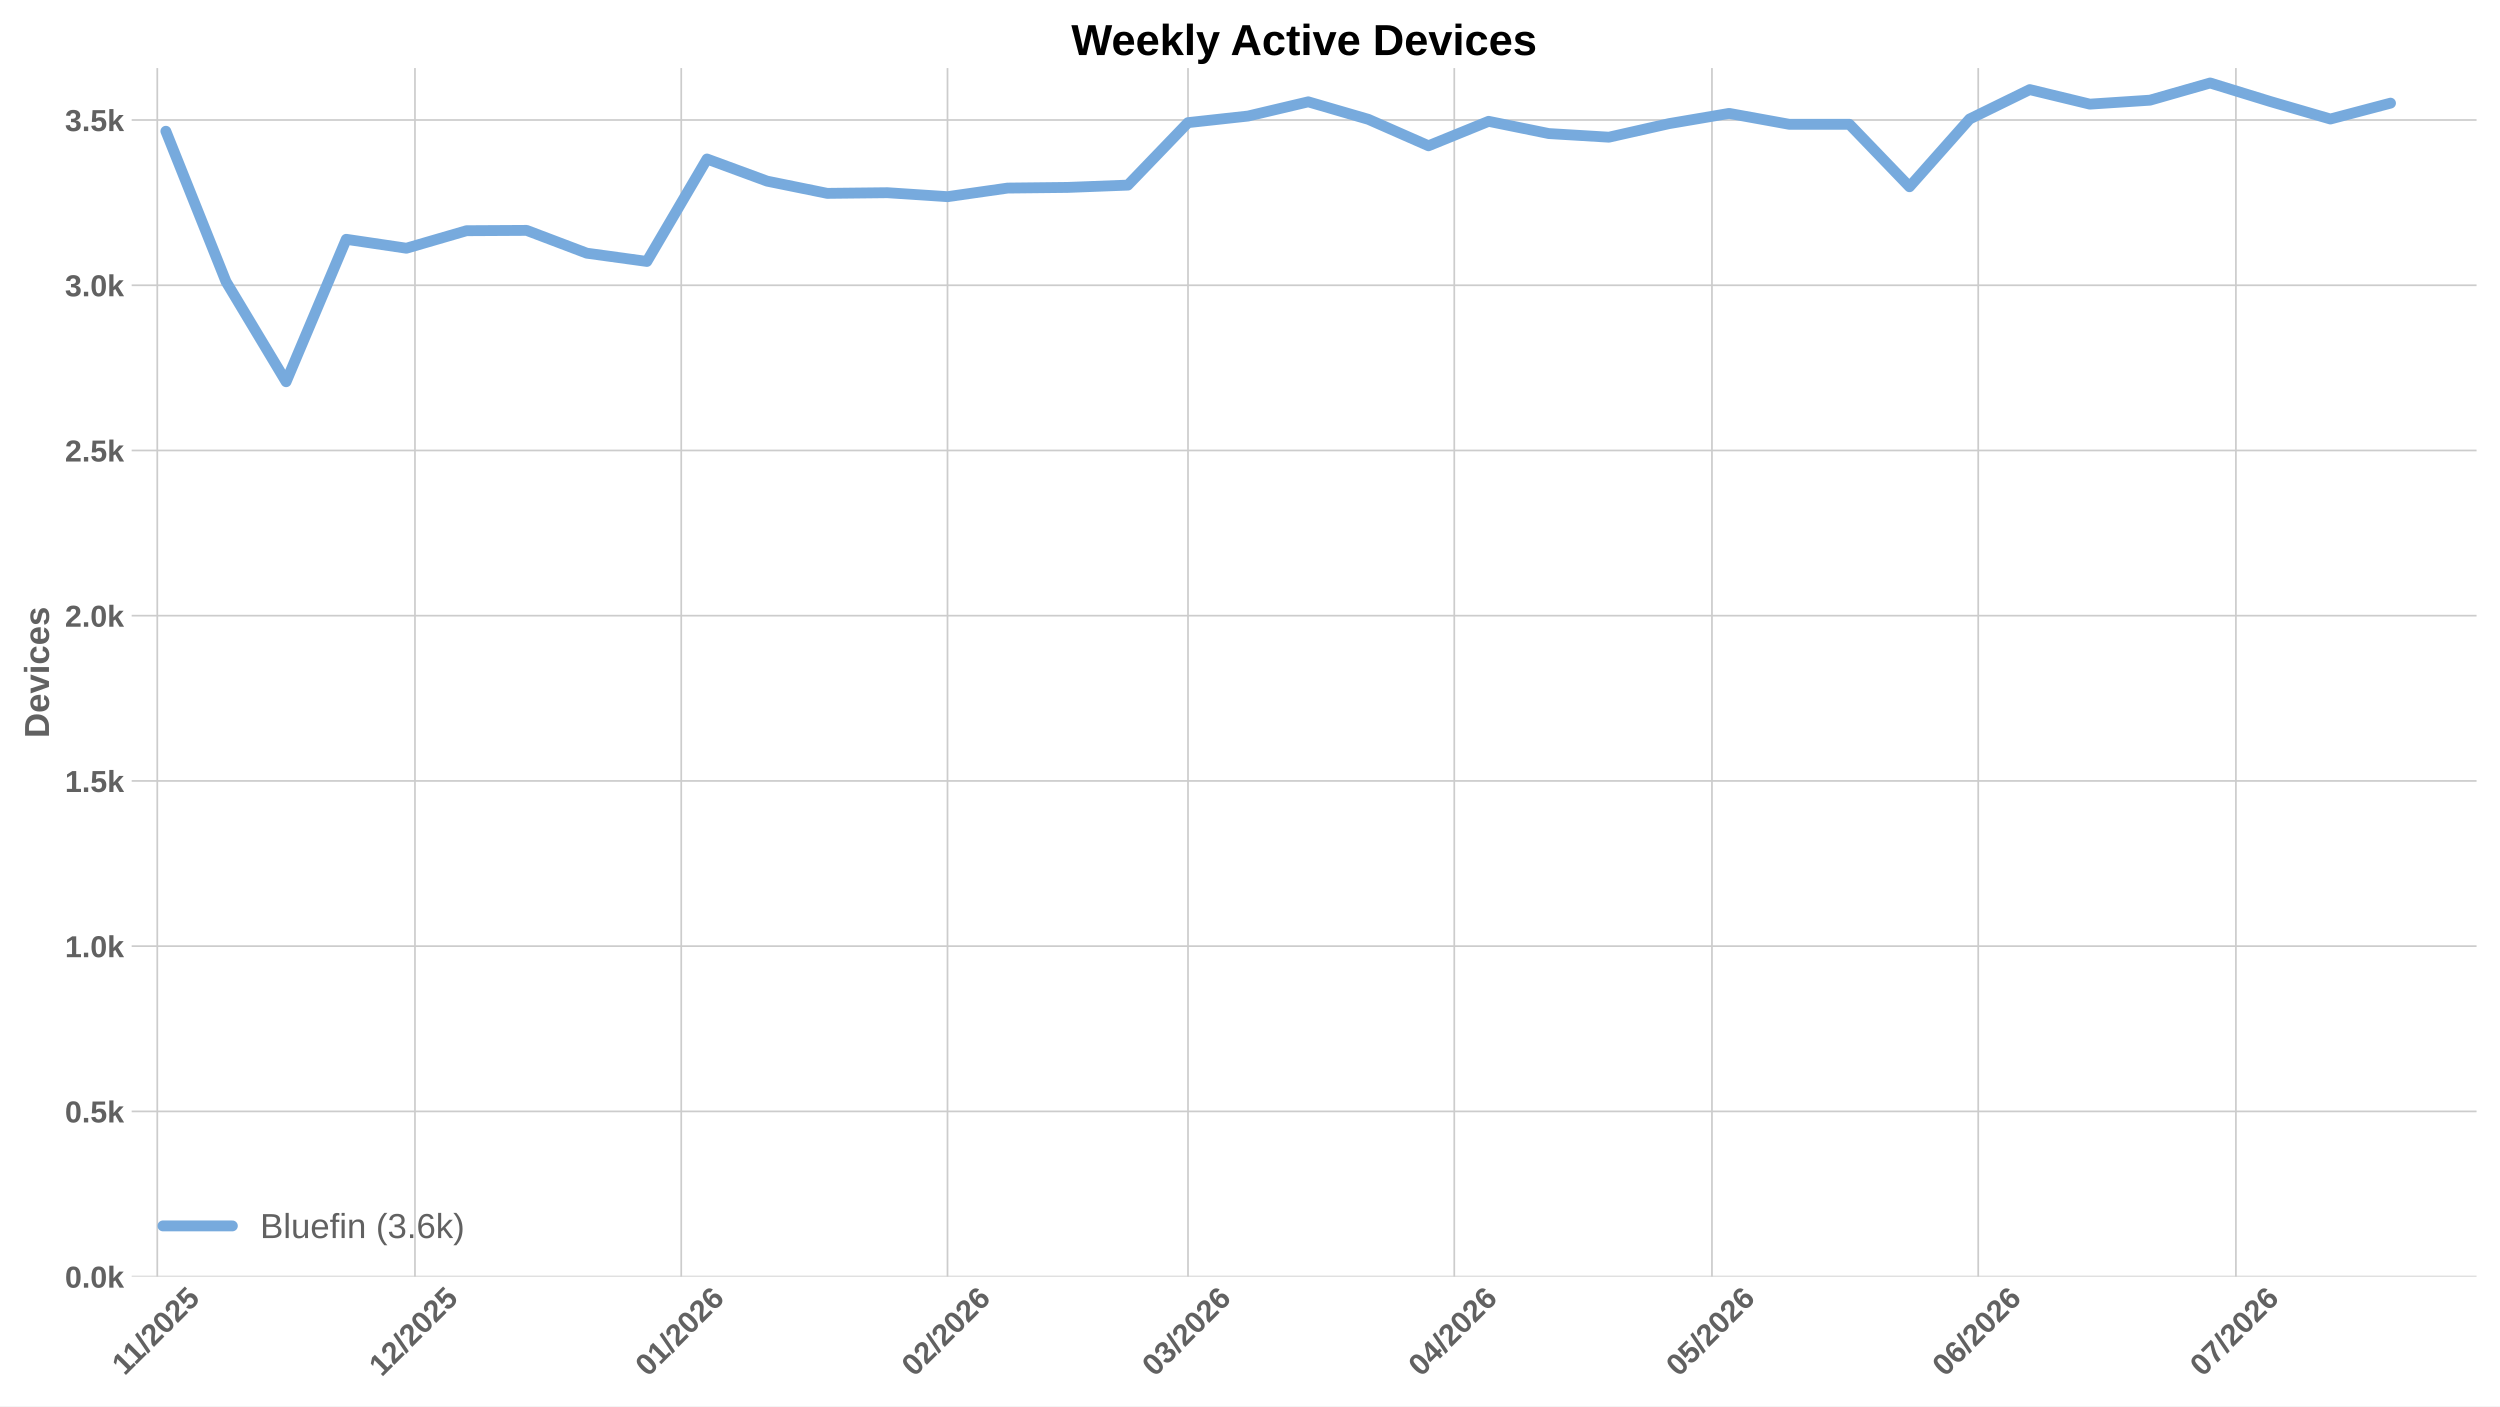
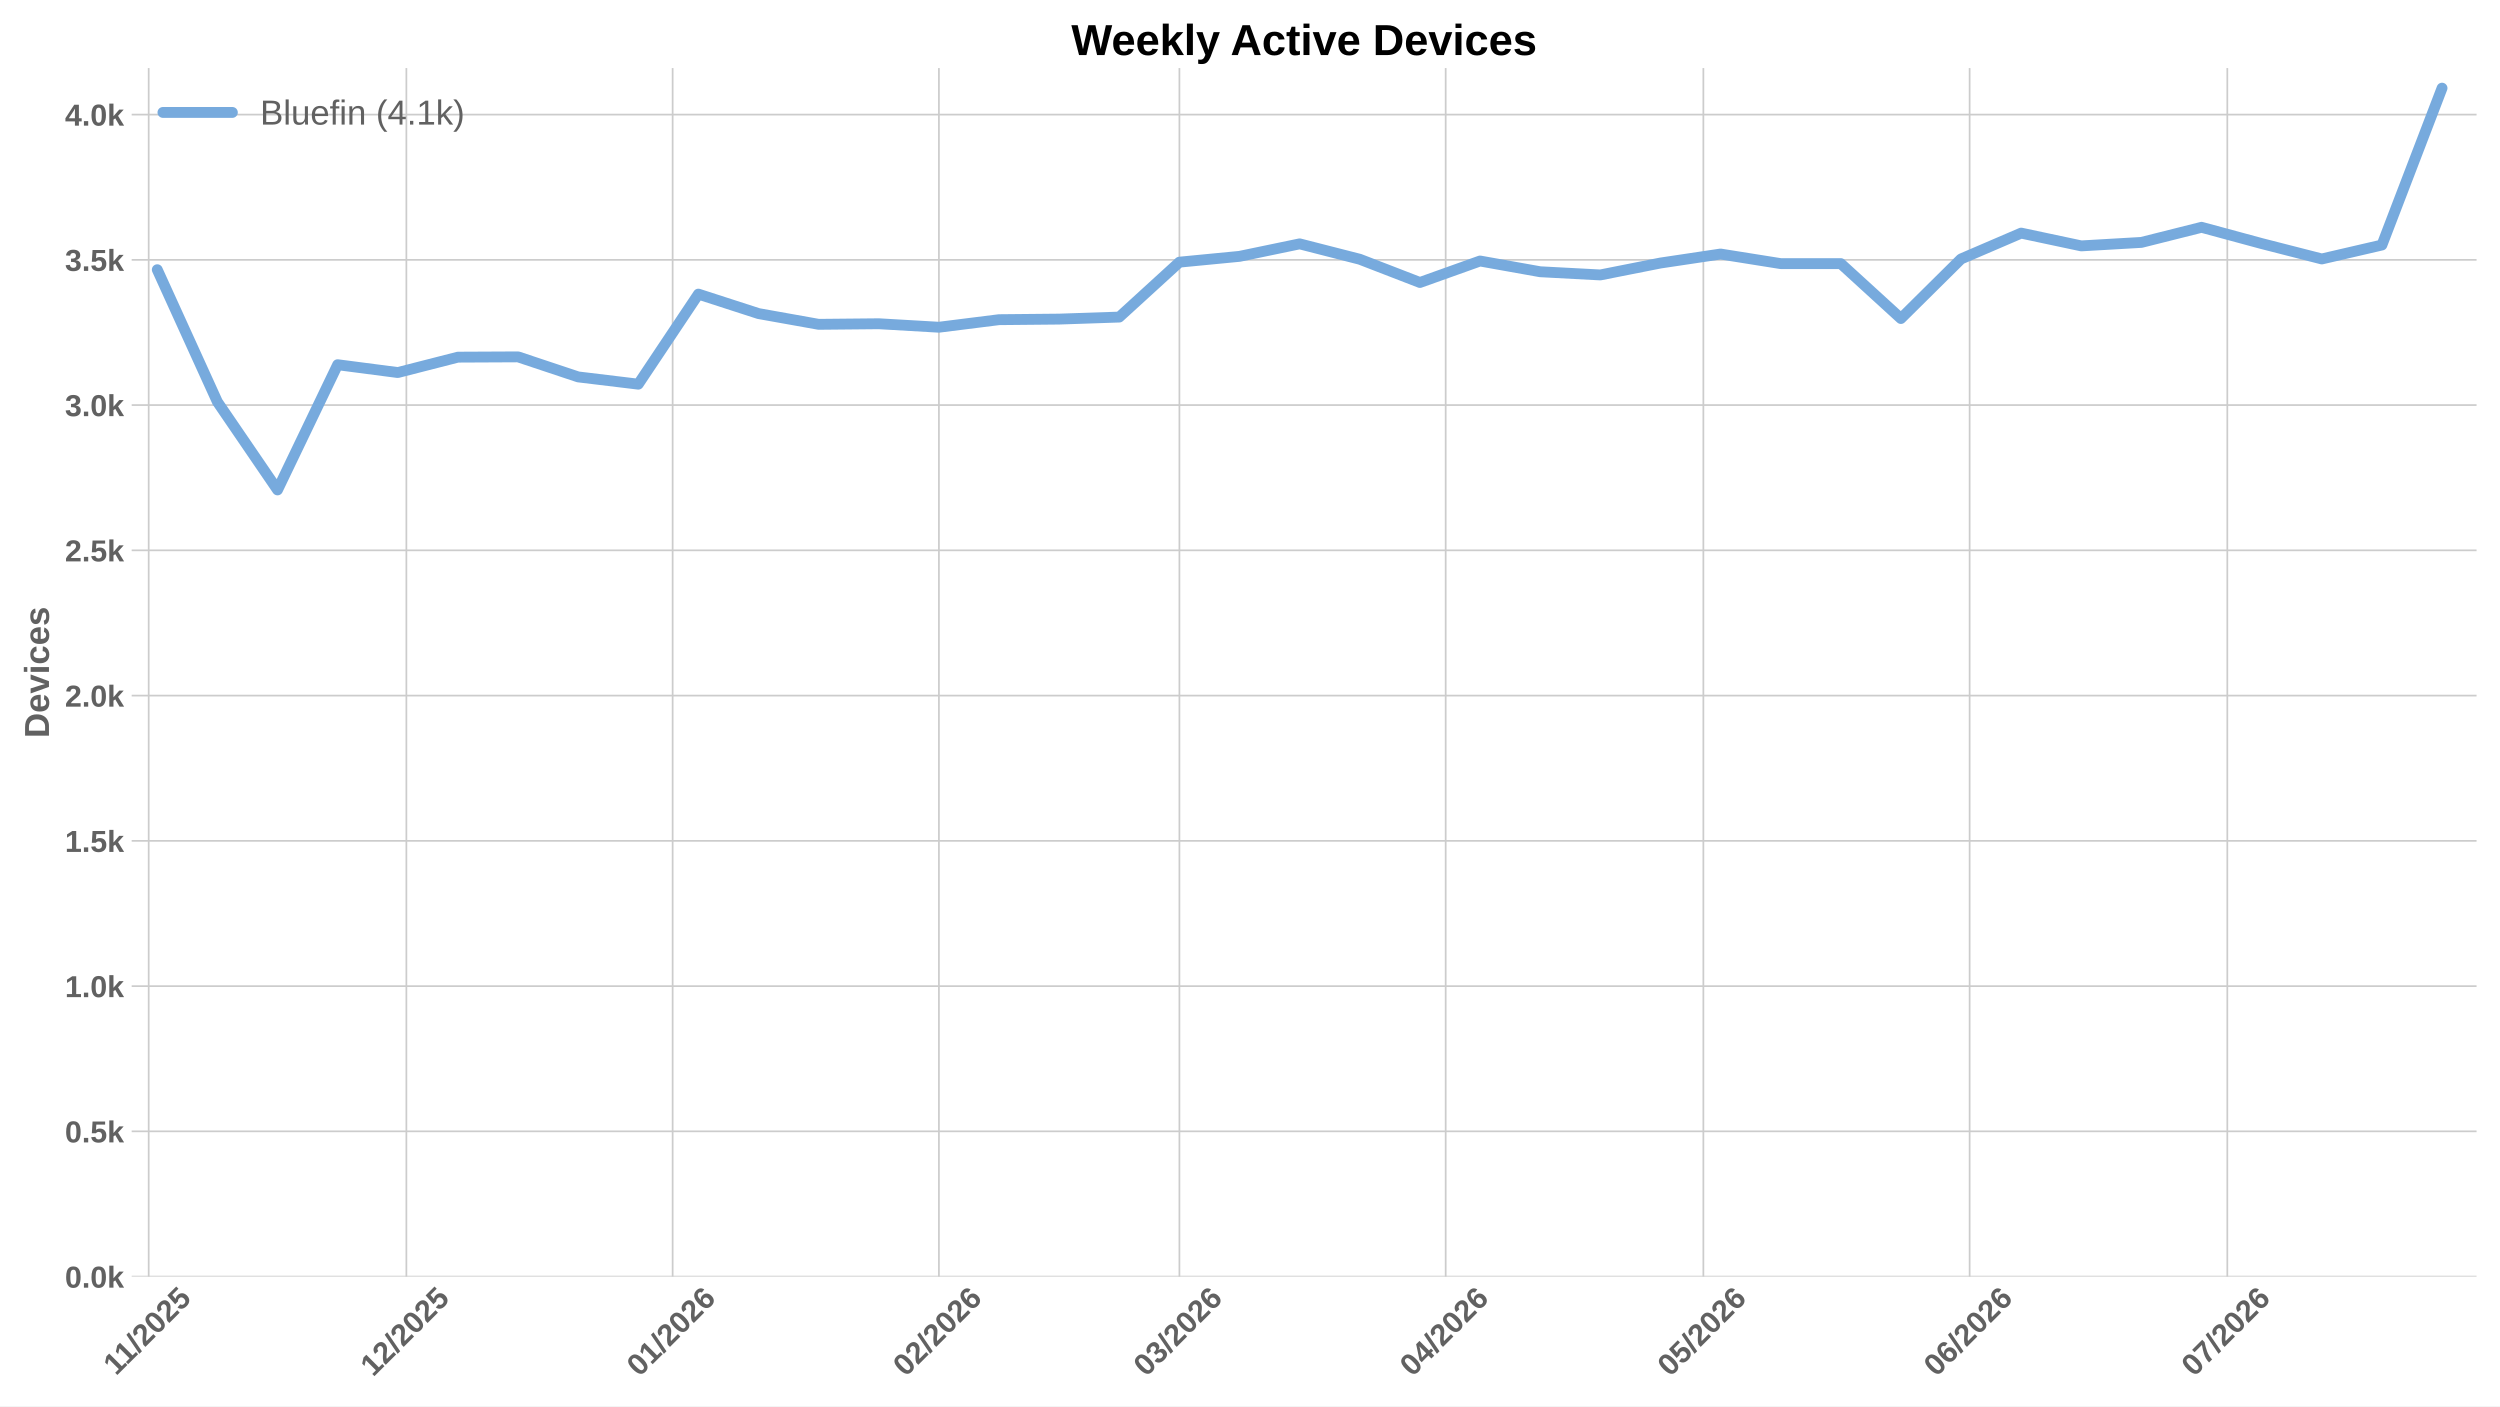
<svg xmlns="http://www.w3.org/2000/svg" xmlns:xlink="http://www.w3.org/1999/xlink" width="1152pt" height="648pt" viewBox="0 0 1152 648" version="1.1">
  <defs>
    <style type="text/css">*{stroke-linejoin: round; stroke-linecap: butt}</style>
  </defs>
  <g id="figure_1">
    <g id="patch_1">
      <path d="M 0 648  L 1152 648  L 1152 0  L 0 0  z " style="fill: #ffffff" />
    </g>
    <g id="axes_1">
      <g id="patch_2">
        <path d="M 60.676 588.262  L 1141.2 588.262  L 1141.2 31.361  L 60.676 31.361  z " style="fill: #ffffff" />
      </g>
      <g id="matplotlib.axis_1">
        <g id="xtick_1">
          <g id="line2d_1">
-             <path d="M 72.476 588.262  L 72.476 31.361  " clip-path="url(#pbe1e7bf7fe)" style="fill: none; stroke: #cccccc; stroke-width: 0.8; stroke-linecap: round" />
+             <path d="M 68.516 588.262  L 68.516 31.361  " clip-path="url(#p7859ef3442)" style="fill: none; stroke: #cccccc; stroke-width: 0.8; stroke-linecap: round" />
          </g>
          <g id="line2d_2" />
          <g id="text_1">
-             <g style="fill: #616161" transform="translate(57.42097 634.2038) rotate(-45) scale(0.14 -0.14)">
+             <g style="fill: #616161" transform="translate(53.46061 634.2038) rotate(-45) scale(0.14 -0.14)">
              <defs>
                <path id="LiberationSans-Bold-14" d="M 403 0  L 403 653  L 1494 653  L 1494 3656  L 438 2997  L 438 3688  L 1541 4403  L 2372 4403  L 2372 653  L 3381 653  L 3381 0  L 403 0  z " transform="scale(0.015625)" />
                <path id="LiberationSans-Bold-12" d="M 63 -128  L 972 4638  L 1716 4638  L 822 -128  L 63 -128  z " transform="scale(0.015625)" />
                <path id="LiberationSans-Bold-15" d="M 222 0  L 222 609  Q 394 988 711 1347  Q 1028 1706 1509 2097  Q 1972 2472 2158 2715  Q 2344 2959 2344 3194  Q 2344 3769 1766 3769  Q 1484 3769 1336 3617  Q 1188 3466 1144 3163  L 259 3213  Q 334 3825 717 4147  Q 1100 4469 1759 4469  Q 2472 4469 2853 4144  Q 3234 3819 3234 3231  Q 3234 2922 3112 2672  Q 2991 2422 2800 2211  Q 2609 2000 2376 1815  Q 2144 1631 1925 1456  Q 1706 1281 1526 1103  Q 1347 925 1259 722  L 3303 722  L 3303 0  L 222 0  z " transform="scale(0.015625)" />
                <path id="LiberationSans-Bold-13" d="M 3297 2203  Q 3297 1088 2914 512  Q 2531 -63 1766 -63  Q 253 -63 253 2203  Q 253 2994 418 3494  Q 584 3994 915 4231  Q 1247 4469 1791 4469  Q 2572 4469 2934 3903  Q 3297 3338 3297 2203  z M 2416 2203  Q 2416 2813 2356 3150  Q 2297 3488 2165 3634  Q 2034 3781 1784 3781  Q 1519 3781 1383 3632  Q 1247 3484 1189 3148  Q 1131 2813 1131 2203  Q 1131 1600 1192 1261  Q 1253 922 1386 775  Q 1519 628 1772 628  Q 2022 628 2158 783  Q 2294 938 2355 1278  Q 2416 1619 2416 2203  z " transform="scale(0.015625)" />
                <path id="LiberationSans-Bold-18" d="M 3381 1466  Q 3381 766 2945 351  Q 2509 -63 1750 -63  Q 1088 -63 689 235  Q 291 534 197 1100  L 1075 1172  Q 1144 891 1319 762  Q 1494 634 1759 634  Q 2088 634 2283 843  Q 2478 1053 2478 1447  Q 2478 1794 2293 2001  Q 2109 2209 1778 2209  Q 1413 2209 1181 1925  L 325 1925  L 478 4403  L 3125 4403  L 3125 3750  L 1275 3750  L 1203 2638  Q 1522 2919 2000 2919  Q 2628 2919 3004 2528  Q 3381 2138 3381 1466  z " transform="scale(0.015625)" />
              </defs>
              <use xlink:href="#LiberationSans-Bold-14" />
              <use xlink:href="#LiberationSans-Bold-14" transform="translate(50.09375 0)" />
              <use xlink:href="#LiberationSans-Bold-12" transform="translate(105.7031 0)" />
              <use xlink:href="#LiberationSans-Bold-15" transform="translate(133.4844 0)" />
              <use xlink:href="#LiberationSans-Bold-13" transform="translate(189.0938 0)" />
              <use xlink:href="#LiberationSans-Bold-15" transform="translate(244.7031 0)" />
              <use xlink:href="#LiberationSans-Bold-18" transform="translate(300.3125 0)" />
            </g>
          </g>
        </g>
        <g id="xtick_2">
          <g id="line2d_3">
-             <path d="M 191.215 588.262  L 191.215 31.361  " clip-path="url(#pbe1e7bf7fe)" style="fill: none; stroke: #cccccc; stroke-width: 0.8; stroke-linecap: round" />
+             <path d="M 187.255 588.262  L 187.255 31.361  " clip-path="url(#p7859ef3442)" style="fill: none; stroke: #cccccc; stroke-width: 0.8; stroke-linecap: round" />
          </g>
          <g id="line2d_4" />
          <g id="text_2">
-             <g style="fill: #616161" transform="translate(175.8869 634.7498) rotate(-45) scale(0.14 -0.14)">
+             <g style="fill: #616161" transform="translate(171.9265 634.7498) rotate(-45) scale(0.14 -0.14)">
              <use xlink:href="#LiberationSans-Bold-14" />
              <use xlink:href="#LiberationSans-Bold-15" transform="translate(55.60938 0)" />
              <use xlink:href="#LiberationSans-Bold-12" transform="translate(111.2188 0)" />
              <use xlink:href="#LiberationSans-Bold-15" transform="translate(139 0)" />
              <use xlink:href="#LiberationSans-Bold-13" transform="translate(194.6094 0)" />
              <use xlink:href="#LiberationSans-Bold-15" transform="translate(250.2188 0)" />
              <use xlink:href="#LiberationSans-Bold-18" transform="translate(305.8281 0)" />
            </g>
          </g>
        </g>
        <g id="xtick_3">
          <g id="line2d_5">
-             <path d="M 313.912 588.262  L 313.912 31.361  " clip-path="url(#pbe1e7bf7fe)" style="fill: none; stroke: #cccccc; stroke-width: 0.8; stroke-linecap: round" />
+             <path d="M 309.952 588.262  L 309.952 31.361  " clip-path="url(#p7859ef3442)" style="fill: none; stroke: #cccccc; stroke-width: 0.8; stroke-linecap: round" />
          </g>
          <g id="line2d_6" />
          <g id="text_3">
-             <g style="fill: #616161" transform="translate(298.5838 634.7498) rotate(-45) scale(0.14 -0.14)">
+             <g style="fill: #616161" transform="translate(294.6234 634.7498) rotate(-45) scale(0.14 -0.14)">
              <defs>
                <path id="LiberationSans-Bold-19" d="M 3328 1441  Q 3328 738 2934 337  Q 2541 -63 1847 -63  Q 1069 -63 651 482  Q 234 1028 234 2100  Q 234 3278 657 3873  Q 1081 4469 1869 4469  Q 2428 4469 2751 4222  Q 3075 3975 3209 3456  L 2381 3341  Q 2263 3775 1850 3775  Q 1497 3775 1295 3422  Q 1094 3069 1094 2350  Q 1234 2584 1484 2709  Q 1734 2834 2050 2834  Q 2641 2834 2984 2459  Q 3328 2084 3328 1441  z M 2447 1416  Q 2447 1791 2273 1989  Q 2100 2188 1797 2188  Q 1506 2188 1331 2002  Q 1156 1816 1156 1509  Q 1156 1125 1339 873  Q 1522 622 1819 622  Q 2116 622 2281 833  Q 2447 1044 2447 1416  z " transform="scale(0.015625)" />
              </defs>
              <use xlink:href="#LiberationSans-Bold-13" />
              <use xlink:href="#LiberationSans-Bold-14" transform="translate(55.60938 0)" />
              <use xlink:href="#LiberationSans-Bold-12" transform="translate(111.2188 0)" />
              <use xlink:href="#LiberationSans-Bold-15" transform="translate(139 0)" />
              <use xlink:href="#LiberationSans-Bold-13" transform="translate(194.6094 0)" />
              <use xlink:href="#LiberationSans-Bold-15" transform="translate(250.2188 0)" />
              <use xlink:href="#LiberationSans-Bold-19" transform="translate(305.8281 0)" />
            </g>
          </g>
        </g>
        <g id="xtick_4">
          <g id="line2d_7">
-             <path d="M 436.609 588.262  L 436.609 31.361  " clip-path="url(#pbe1e7bf7fe)" style="fill: none; stroke: #cccccc; stroke-width: 0.8; stroke-linecap: round" />
+             <path d="M 432.649 588.262  L 432.649 31.361  " clip-path="url(#p7859ef3442)" style="fill: none; stroke: #cccccc; stroke-width: 0.8; stroke-linecap: round" />
          </g>
          <g id="line2d_8" />
          <g id="text_4">
-             <g style="fill: #616161" transform="translate(421.2807 634.7498) rotate(-45) scale(0.14 -0.14)">
+             <g style="fill: #616161" transform="translate(417.3204 634.7498) rotate(-45) scale(0.14 -0.14)">
              <use xlink:href="#LiberationSans-Bold-13" />
              <use xlink:href="#LiberationSans-Bold-15" transform="translate(55.60938 0)" />
              <use xlink:href="#LiberationSans-Bold-12" transform="translate(111.2188 0)" />
              <use xlink:href="#LiberationSans-Bold-15" transform="translate(139 0)" />
              <use xlink:href="#LiberationSans-Bold-13" transform="translate(194.6094 0)" />
              <use xlink:href="#LiberationSans-Bold-15" transform="translate(250.2188 0)" />
              <use xlink:href="#LiberationSans-Bold-19" transform="translate(305.8281 0)" />
            </g>
          </g>
        </g>
        <g id="xtick_5">
          <g id="line2d_9">
-             <path d="M 547.432 588.262  L 547.432 31.361  " clip-path="url(#pbe1e7bf7fe)" style="fill: none; stroke: #cccccc; stroke-width: 0.8; stroke-linecap: round" />
+             <path d="M 543.472 588.262  L 543.472 31.361  " clip-path="url(#p7859ef3442)" style="fill: none; stroke: #cccccc; stroke-width: 0.8; stroke-linecap: round" />
          </g>
          <g id="line2d_10" />
          <g id="text_5">
-             <g style="fill: #616161" transform="translate(532.1037 634.7498) rotate(-45) scale(0.14 -0.14)">
+             <g style="fill: #616161" transform="translate(528.1434 634.7498) rotate(-45) scale(0.14 -0.14)">
              <defs>
                <path id="LiberationSans-Bold-16" d="M 3328 1222  Q 3328 603 2922 265  Q 2516 -72 1766 -72  Q 1056 -72 637 254  Q 219 581 147 1197  L 1041 1275  Q 1125 641 1763 641  Q 2078 641 2253 797  Q 2428 953 2428 1275  Q 2428 1569 2215 1725  Q 2003 1881 1584 1881  L 1278 1881  L 1278 2591  L 1566 2591  Q 1944 2591 2134 2745  Q 2325 2900 2325 3188  Q 2325 3459 2173 3614  Q 2022 3769 1731 3769  Q 1459 3769 1292 3619  Q 1125 3469 1100 3194  L 222 3256  Q 291 3825 694 4147  Q 1097 4469 1747 4469  Q 2438 4469 2827 4158  Q 3216 3847 3216 3297  Q 3216 2884 2973 2618  Q 2731 2353 2275 2266  L 2275 2253  Q 2781 2194 3054 1920  Q 3328 1647 3328 1222  z " transform="scale(0.015625)" />
              </defs>
              <use xlink:href="#LiberationSans-Bold-13" />
              <use xlink:href="#LiberationSans-Bold-16" transform="translate(55.60938 0)" />
              <use xlink:href="#LiberationSans-Bold-12" transform="translate(111.2188 0)" />
              <use xlink:href="#LiberationSans-Bold-15" transform="translate(139 0)" />
              <use xlink:href="#LiberationSans-Bold-13" transform="translate(194.6094 0)" />
              <use xlink:href="#LiberationSans-Bold-15" transform="translate(250.2188 0)" />
              <use xlink:href="#LiberationSans-Bold-19" transform="translate(305.8281 0)" />
            </g>
          </g>
        </g>
        <g id="xtick_6">
          <g id="line2d_11">
-             <path d="M 670.129 588.262  L 670.129 31.361  " clip-path="url(#pbe1e7bf7fe)" style="fill: none; stroke: #cccccc; stroke-width: 0.8; stroke-linecap: round" />
+             <path d="M 666.169 588.262  L 666.169 31.361  " clip-path="url(#p7859ef3442)" style="fill: none; stroke: #cccccc; stroke-width: 0.8; stroke-linecap: round" />
          </g>
          <g id="line2d_12" />
          <g id="text_6">
-             <g style="fill: #616161" transform="translate(654.8006 634.7498) rotate(-45) scale(0.14 -0.14)">
+             <g style="fill: #616161" transform="translate(650.8403 634.7498) rotate(-45) scale(0.14 -0.14)">
              <defs>
                <path id="LiberationSans-Bold-17" d="M 2938 897  L 2938 0  L 2100 0  L 2100 897  L 97 897  L 97 1556  L 1956 4403  L 2938 4403  L 2938 1550  L 3525 1550  L 3525 897  L 2938 897  z M 2100 2991  Q 2100 3159 2111 3356  Q 2122 3553 2128 3609  Q 2047 3434 1834 3103  L 813 1550  L 2100 1550  L 2100 2991  z " transform="scale(0.015625)" />
              </defs>
              <use xlink:href="#LiberationSans-Bold-13" />
              <use xlink:href="#LiberationSans-Bold-17" transform="translate(55.60938 0)" />
              <use xlink:href="#LiberationSans-Bold-12" transform="translate(111.2188 0)" />
              <use xlink:href="#LiberationSans-Bold-15" transform="translate(139 0)" />
              <use xlink:href="#LiberationSans-Bold-13" transform="translate(194.6094 0)" />
              <use xlink:href="#LiberationSans-Bold-15" transform="translate(250.2188 0)" />
              <use xlink:href="#LiberationSans-Bold-19" transform="translate(305.8281 0)" />
            </g>
          </g>
        </g>
        <g id="xtick_7">
          <g id="line2d_13">
-             <path d="M 788.868 588.262  L 788.868 31.361  " clip-path="url(#pbe1e7bf7fe)" style="fill: none; stroke: #cccccc; stroke-width: 0.8; stroke-linecap: round" />
+             <path d="M 784.908 588.262  L 784.908 31.361  " clip-path="url(#p7859ef3442)" style="fill: none; stroke: #cccccc; stroke-width: 0.8; stroke-linecap: round" />
          </g>
          <g id="line2d_14" />
          <g id="text_7">
-             <g style="fill: #616161" transform="translate(773.5396 634.7498) rotate(-45) scale(0.14 -0.14)">
+             <g style="fill: #616161" transform="translate(769.5792 634.7498) rotate(-45) scale(0.14 -0.14)">
              <use xlink:href="#LiberationSans-Bold-13" />
              <use xlink:href="#LiberationSans-Bold-18" transform="translate(55.60938 0)" />
              <use xlink:href="#LiberationSans-Bold-12" transform="translate(111.2188 0)" />
              <use xlink:href="#LiberationSans-Bold-15" transform="translate(139 0)" />
              <use xlink:href="#LiberationSans-Bold-13" transform="translate(194.6094 0)" />
              <use xlink:href="#LiberationSans-Bold-15" transform="translate(250.2188 0)" />
              <use xlink:href="#LiberationSans-Bold-19" transform="translate(305.8281 0)" />
            </g>
          </g>
        </g>
        <g id="xtick_8">
          <g id="line2d_15">
-             <path d="M 911.565 588.262  L 911.565 31.361  " clip-path="url(#pbe1e7bf7fe)" style="fill: none; stroke: #cccccc; stroke-width: 0.8; stroke-linecap: round" />
+             <path d="M 907.604 588.262  L 907.604 31.361  " clip-path="url(#p7859ef3442)" style="fill: none; stroke: #cccccc; stroke-width: 0.8; stroke-linecap: round" />
          </g>
          <g id="line2d_16" />
          <g id="text_8">
-             <g style="fill: #616161" transform="translate(896.2365 634.7498) rotate(-45) scale(0.14 -0.14)">
+             <g style="fill: #616161" transform="translate(892.2761 634.7498) rotate(-45) scale(0.14 -0.14)">
              <use xlink:href="#LiberationSans-Bold-13" />
              <use xlink:href="#LiberationSans-Bold-19" transform="translate(55.60938 0)" />
              <use xlink:href="#LiberationSans-Bold-12" transform="translate(111.2188 0)" />
              <use xlink:href="#LiberationSans-Bold-15" transform="translate(139 0)" />
              <use xlink:href="#LiberationSans-Bold-13" transform="translate(194.6094 0)" />
              <use xlink:href="#LiberationSans-Bold-15" transform="translate(250.2188 0)" />
              <use xlink:href="#LiberationSans-Bold-19" transform="translate(305.8281 0)" />
            </g>
          </g>
        </g>
        <g id="xtick_9">
          <g id="line2d_17">
-             <path d="M 1030.304 588.262  L 1030.304 31.361  " clip-path="url(#pbe1e7bf7fe)" style="fill: none; stroke: #cccccc; stroke-width: 0.8; stroke-linecap: round" />
+             <path d="M 1026.343 588.262  L 1026.343 31.361  " clip-path="url(#p7859ef3442)" style="fill: none; stroke: #cccccc; stroke-width: 0.8; stroke-linecap: round" />
          </g>
          <g id="line2d_18" />
          <g id="text_9">
-             <g style="fill: #616161" transform="translate(1014.975 634.7498) rotate(-45) scale(0.14 -0.14)">
+             <g style="fill: #616161" transform="translate(1011.015 634.7498) rotate(-45) scale(0.14 -0.14)">
              <defs>
                <path id="LiberationSans-Bold-1a" d="M 3278 3706  Q 2981 3238 2717 2797  Q 2453 2356 2256 1911  Q 2059 1466 1945 995  Q 1831 525 1831 0  L 916 0  Q 916 550 1059 1064  Q 1203 1578 1475 2111  Q 1747 2644 2463 3681  L 275 3681  L 275 4403  L 3278 4403  L 3278 3706  z " transform="scale(0.015625)" />
              </defs>
              <use xlink:href="#LiberationSans-Bold-13" />
              <use xlink:href="#LiberationSans-Bold-1a" transform="translate(55.60938 0)" />
              <use xlink:href="#LiberationSans-Bold-12" transform="translate(111.2188 0)" />
              <use xlink:href="#LiberationSans-Bold-15" transform="translate(139 0)" />
              <use xlink:href="#LiberationSans-Bold-13" transform="translate(194.6094 0)" />
              <use xlink:href="#LiberationSans-Bold-15" transform="translate(250.2188 0)" />
              <use xlink:href="#LiberationSans-Bold-19" transform="translate(305.8281 0)" />
            </g>
          </g>
        </g>
      </g>
      <g id="matplotlib.axis_2">
        <g id="ytick_1">
          <g id="line2d_19">
-             <path d="M 60.676 588.262  L 1141.2 588.262  " clip-path="url(#pbe1e7bf7fe)" style="fill: none; stroke: #cccccc; stroke-width: 0.8; stroke-linecap: round" />
+             <path d="M 60.676 588.262  L 1141.2 588.262  " clip-path="url(#p7859ef3442)" style="fill: none; stroke: #cccccc; stroke-width: 0.8; stroke-linecap: round" />
          </g>
          <g id="line2d_20" />
          <g id="text_10">
            <g style="fill: #616161" transform="translate(29.93031 593.3584) scale(0.14 -0.14)">
              <defs>
                <path id="LiberationSans-Bold-11" d="M 434 0  L 434 953  L 1338 953  L 1338 0  L 434 0  z " transform="scale(0.015625)" />
                <path id="LiberationSans-Bold-4e" d="M 2606 0  L 1703 1531  L 1325 1269  L 1325 0  L 447 0  L 447 4638  L 1325 4638  L 1325 1981  L 2531 3381  L 3475 3381  L 2288 2063  L 3566 0  L 2606 0  z " transform="scale(0.015625)" />
              </defs>
              <use xlink:href="#LiberationSans-Bold-13" />
              <use xlink:href="#LiberationSans-Bold-11" transform="translate(55.60938 0)" />
              <use xlink:href="#LiberationSans-Bold-13" transform="translate(83.39062 0)" />
              <use xlink:href="#LiberationSans-Bold-4e" transform="translate(139 0)" />
            </g>
          </g>
        </g>
        <g id="ytick_2">
          <g id="line2d_21">
-             <path d="M 60.676 512.125  L 1141.2 512.125  " clip-path="url(#pbe1e7bf7fe)" style="fill: none; stroke: #cccccc; stroke-width: 0.8; stroke-linecap: round" />
+             <path d="M 60.676 521.329  L 1141.2 521.329  " clip-path="url(#p7859ef3442)" style="fill: none; stroke: #cccccc; stroke-width: 0.8; stroke-linecap: round" />
          </g>
          <g id="line2d_22" />
          <g id="text_11">
-             <g style="fill: #616161" transform="translate(29.93031 517.2207) scale(0.14 -0.14)">
+             <g style="fill: #616161" transform="translate(29.93031 526.4256) scale(0.14 -0.14)">
              <use xlink:href="#LiberationSans-Bold-13" />
              <use xlink:href="#LiberationSans-Bold-11" transform="translate(55.60938 0)" />
              <use xlink:href="#LiberationSans-Bold-18" transform="translate(83.39062 0)" />
              <use xlink:href="#LiberationSans-Bold-4e" transform="translate(139 0)" />
            </g>
          </g>
        </g>
        <g id="ytick_3">
          <g id="line2d_23">
-             <path d="M 60.676 435.987  L 1141.2 435.987  " clip-path="url(#pbe1e7bf7fe)" style="fill: none; stroke: #cccccc; stroke-width: 0.8; stroke-linecap: round" />
+             <path d="M 60.676 454.396  L 1141.2 454.396  " clip-path="url(#p7859ef3442)" style="fill: none; stroke: #cccccc; stroke-width: 0.8; stroke-linecap: round" />
          </g>
          <g id="line2d_24" />
          <g id="text_12">
-             <g style="fill: #616161" transform="translate(29.93031 441.083) scale(0.14 -0.14)">
+             <g style="fill: #616161" transform="translate(29.93031 459.4927) scale(0.14 -0.14)">
              <use xlink:href="#LiberationSans-Bold-14" />
              <use xlink:href="#LiberationSans-Bold-11" transform="translate(55.60938 0)" />
              <use xlink:href="#LiberationSans-Bold-13" transform="translate(83.39062 0)" />
              <use xlink:href="#LiberationSans-Bold-4e" transform="translate(139 0)" />
            </g>
          </g>
        </g>
        <g id="ytick_4">
          <g id="line2d_25">
-             <path d="M 60.676 359.849  L 1141.2 359.849  " clip-path="url(#pbe1e7bf7fe)" style="fill: none; stroke: #cccccc; stroke-width: 0.8; stroke-linecap: round" />
+             <path d="M 60.676 387.464  L 1141.2 387.464  " clip-path="url(#p7859ef3442)" style="fill: none; stroke: #cccccc; stroke-width: 0.8; stroke-linecap: round" />
          </g>
          <g id="line2d_26" />
          <g id="text_13">
-             <g style="fill: #616161" transform="translate(29.93031 364.9453) scale(0.14 -0.14)">
+             <g style="fill: #616161" transform="translate(29.93031 392.5598) scale(0.14 -0.14)">
              <use xlink:href="#LiberationSans-Bold-14" />
              <use xlink:href="#LiberationSans-Bold-11" transform="translate(55.60938 0)" />
              <use xlink:href="#LiberationSans-Bold-18" transform="translate(83.39062 0)" />
              <use xlink:href="#LiberationSans-Bold-4e" transform="translate(139 0)" />
            </g>
          </g>
        </g>
        <g id="ytick_5">
          <g id="line2d_27">
-             <path d="M 60.676 283.711  L 1141.2 283.711  " clip-path="url(#pbe1e7bf7fe)" style="fill: none; stroke: #cccccc; stroke-width: 0.8; stroke-linecap: round" />
+             <path d="M 60.676 320.531  L 1141.2 320.531  " clip-path="url(#p7859ef3442)" style="fill: none; stroke: #cccccc; stroke-width: 0.8; stroke-linecap: round" />
          </g>
          <g id="line2d_28" />
          <g id="text_14">
-             <g style="fill: #616161" transform="translate(29.93031 288.8076) scale(0.14 -0.14)">
+             <g style="fill: #616161" transform="translate(29.93031 325.6269) scale(0.14 -0.14)">
              <use xlink:href="#LiberationSans-Bold-15" />
              <use xlink:href="#LiberationSans-Bold-11" transform="translate(55.60938 0)" />
              <use xlink:href="#LiberationSans-Bold-13" transform="translate(83.39062 0)" />
              <use xlink:href="#LiberationSans-Bold-4e" transform="translate(139 0)" />
            </g>
          </g>
        </g>
        <g id="ytick_6">
          <g id="line2d_29">
-             <path d="M 60.676 207.574  L 1141.2 207.574  " clip-path="url(#pbe1e7bf7fe)" style="fill: none; stroke: #cccccc; stroke-width: 0.8; stroke-linecap: round" />
+             <path d="M 60.676 253.598  L 1141.2 253.598  " clip-path="url(#p7859ef3442)" style="fill: none; stroke: #cccccc; stroke-width: 0.8; stroke-linecap: round" />
          </g>
          <g id="line2d_30" />
          <g id="text_15">
-             <g style="fill: #616161" transform="translate(29.93031 212.6699) scale(0.14 -0.14)">
+             <g style="fill: #616161" transform="translate(29.93031 258.694) scale(0.14 -0.14)">
              <use xlink:href="#LiberationSans-Bold-15" />
              <use xlink:href="#LiberationSans-Bold-11" transform="translate(55.60938 0)" />
              <use xlink:href="#LiberationSans-Bold-18" transform="translate(83.39062 0)" />
              <use xlink:href="#LiberationSans-Bold-4e" transform="translate(139 0)" />
            </g>
          </g>
        </g>
        <g id="ytick_7">
          <g id="line2d_31">
-             <path d="M 60.676 131.436  L 1141.2 131.436  " clip-path="url(#pbe1e7bf7fe)" style="fill: none; stroke: #cccccc; stroke-width: 0.8; stroke-linecap: round" />
+             <path d="M 60.676 186.665  L 1141.2 186.665  " clip-path="url(#p7859ef3442)" style="fill: none; stroke: #cccccc; stroke-width: 0.8; stroke-linecap: round" />
          </g>
          <g id="line2d_32" />
          <g id="text_16">
-             <g style="fill: #616161" transform="translate(29.93031 136.5322) scale(0.14 -0.14)">
+             <g style="fill: #616161" transform="translate(29.93031 191.7611) scale(0.14 -0.14)">
              <use xlink:href="#LiberationSans-Bold-16" />
              <use xlink:href="#LiberationSans-Bold-11" transform="translate(55.60938 0)" />
              <use xlink:href="#LiberationSans-Bold-13" transform="translate(83.39062 0)" />
              <use xlink:href="#LiberationSans-Bold-4e" transform="translate(139 0)" />
            </g>
          </g>
        </g>
        <g id="ytick_8">
          <g id="line2d_33">
-             <path d="M 60.676 55.298  L 1141.2 55.298  " clip-path="url(#pbe1e7bf7fe)" style="fill: none; stroke: #cccccc; stroke-width: 0.8; stroke-linecap: round" />
+             <path d="M 60.676 119.732  L 1141.2 119.732  " clip-path="url(#p7859ef3442)" style="fill: none; stroke: #cccccc; stroke-width: 0.8; stroke-linecap: round" />
          </g>
          <g id="line2d_34" />
          <g id="text_17">
-             <g style="fill: #616161" transform="translate(29.93031 60.39444) scale(0.14 -0.14)">
+             <g style="fill: #616161" transform="translate(29.93031 124.8282) scale(0.14 -0.14)">
              <use xlink:href="#LiberationSans-Bold-16" />
              <use xlink:href="#LiberationSans-Bold-11" transform="translate(55.60938 0)" />
              <use xlink:href="#LiberationSans-Bold-18" transform="translate(83.39062 0)" />
              <use xlink:href="#LiberationSans-Bold-4e" transform="translate(139 0)" />
            </g>
          </g>
        </g>
-         <g id="text_18">
+         <g id="ytick_9">
+           <g id="line2d_35">
+             <path d="M 60.676 52.799  L 1141.2 52.799  " clip-path="url(#p7859ef3442)" style="fill: none; stroke: #cccccc; stroke-width: 0.8; stroke-linecap: round" />
+           </g>
+           <g id="line2d_36" />
+           <g id="text_18">
+             <g style="fill: #616161" transform="translate(29.93031 57.89534) scale(0.14 -0.14)">
+               <use xlink:href="#LiberationSans-Bold-17" />
+               <use xlink:href="#LiberationSans-Bold-11" transform="translate(55.60938 0)" />
+               <use xlink:href="#LiberationSans-Bold-13" transform="translate(83.39062 0)" />
+               <use xlink:href="#LiberationSans-Bold-4e" transform="translate(139 0)" />
+             </g>
+           </g>
+         </g>
+         <g id="text_19">
          <g style="fill: #616161" transform="translate(22.56312 340.0552) rotate(-90) scale(0.16 -0.16)">
            <defs>
              <path id="LiberationSans-Bold-27" d="M 4353 2234  Q 4353 1553 4086 1045  Q 3819 538 3330 269  Q 2841 0 2209 0  L 428 0  L 428 4403  L 2022 4403  Q 3134 4403 3743 3842  Q 4353 3281 4353 2234  z M 3425 2234  Q 3425 2944 3056 3317  Q 2688 3691 2003 3691  L 1350 3691  L 1350 713  L 2131 713  Q 2725 713 3075 1122  Q 3425 1531 3425 2234  z " transform="scale(0.015625)" />
              <path id="LiberationSans-Bold-48" d="M 1831 -63  Q 1069 -63 659 389  Q 250 841 250 1706  Q 250 2544 665 2994  Q 1081 3444 1844 3444  Q 2572 3444 2956 2961  Q 3341 2478 3341 1547  L 3341 1522  L 1172 1522  Q 1172 1028 1355 776  Q 1538 525 1875 525  Q 2341 525 2463 928  L 3291 856  Q 2931 -63 1831 -63  z M 1831 2891  Q 1522 2891 1355 2675  Q 1188 2459 1178 2072  L 2491 2072  Q 2466 2481 2294 2686  Q 2122 2891 1831 2891  z " transform="scale(0.015625)" />
              <path id="LiberationSans-Bold-59" d="M 2284 0  L 1234 0  L 25 3381  L 953 3381  L 1544 1491  Q 1591 1334 1766 709  Q 1797 838 1894 1159  Q 1991 1481 2613 3381  L 3531 3381  L 2284 0  z " transform="scale(0.015625)" />
              <path id="LiberationSans-Bold-4c" d="M 447 3991  L 447 4638  L 1325 4638  L 1325 3991  L 447 3991  z M 447 0  L 447 3381  L 1325 3381  L 1325 0  L 447 0  z " transform="scale(0.015625)" />
              <path id="LiberationSans-Bold-46" d="M 1856 -63  Q 1088 -63 669 395  Q 250 853 250 1672  Q 250 2509 672 2976  Q 1094 3444 1869 3444  Q 2466 3444 2856 3144  Q 3247 2844 3347 2316  L 2463 2272  Q 2425 2531 2275 2686  Q 2125 2841 1850 2841  Q 1172 2841 1172 1706  Q 1172 538 1863 538  Q 2113 538 2281 695  Q 2450 853 2491 1166  L 3372 1125  Q 3325 778 3123 506  Q 2922 234 2594 85  Q 2266 -63 1856 -63  z " transform="scale(0.015625)" />
              <path id="LiberationSans-Bold-56" d="M 3297 988  Q 3297 497 2895 217  Q 2494 -63 1784 -63  Q 1088 -63 717 157  Q 347 378 225 844  L 997 959  Q 1063 719 1223 619  Q 1384 519 1784 519  Q 2153 519 2322 612  Q 2491 706 2491 906  Q 2491 1069 2355 1164  Q 2219 1259 1894 1325  Q 1150 1472 890 1598  Q 631 1725 495 1926  Q 359 2128 359 2422  Q 359 2906 732 3176  Q 1106 3447 1791 3447  Q 2394 3447 2761 3212  Q 3128 2978 3219 2534  L 2441 2453  Q 2403 2659 2256 2761  Q 2109 2863 1791 2863  Q 1478 2863 1322 2783  Q 1166 2703 1166 2516  Q 1166 2369 1286 2283  Q 1406 2197 1691 2141  Q 2088 2059 2395 1973  Q 2703 1888 2889 1769  Q 3075 1650 3186 1464  Q 3297 1278 3297 988  z " transform="scale(0.015625)" />
            </defs>
            <use xlink:href="#LiberationSans-Bold-27" />
            <use xlink:href="#LiberationSans-Bold-48" transform="translate(72.21875 0)" />
            <use xlink:href="#LiberationSans-Bold-59" transform="translate(127.8281 0)" />
            <use xlink:href="#LiberationSans-Bold-4c" transform="translate(183.4375 0)" />
            <use xlink:href="#LiberationSans-Bold-46" transform="translate(211.2188 0)" />
            <use xlink:href="#LiberationSans-Bold-48" transform="translate(266.8281 0)" />
            <use xlink:href="#LiberationSans-Bold-56" transform="translate(322.4375 0)" />
          </g>
        </g>
      </g>
-       <g id="line2d_35">
-         <path d="M 76.434 60.476  L 104.14 129.761  L 131.846 175.9  L 159.552 110.27  L 187.257 114.381  L 214.963 106.311  L 242.669 106.158  L 270.375 116.665  L 298.08 120.472  L 325.786 73.267  L 353.492 83.469  L 381.198 89.103  L 408.903 88.799  L 436.609 90.626  L 464.315 86.667  L 492.021 86.362  L 519.726 85.297  L 547.432 56.516  L 575.138 53.471  L 602.844 46.923  L 630.549 54.994  L 658.255 67.176  L 685.961 55.907  L 713.667 61.542  L 741.372 63.217  L 769.078 56.973  L 796.784 52.253  L 824.49 57.278  L 852.195 57.278  L 879.901 86.058  L 907.607 54.841  L 935.313 41.289  L 963.018 47.989  L 990.724 46.162  L 1018.43 38.243  L 1046.136 46.771  L 1073.841 54.841  L 1101.547 47.532  " clip-path="url(#pbe1e7bf7fe)" style="fill: none; stroke: #77aadd; stroke-width: 5; stroke-linecap: round" />
+       <g id="line2d_37">
+         <path d="M 72.474 124.283  L 100.18 185.192  L 127.885 225.754  L 155.591 168.058  L 183.297 171.672  L 211.003 164.577  L 238.708 164.443  L 266.414 173.68  L 294.12 177.027  L 321.826 135.528  L 349.531 144.497  L 377.237 149.45  L 404.943 149.183  L 432.649 150.789  L 460.354 147.308  L 488.06 147.041  L 515.766 146.104  L 543.472 120.803  L 571.177 118.126  L 598.883 112.369  L 626.589 119.464  L 654.295 130.174  L 682 120.268  L 709.706 125.221  L 737.412 126.693  L 765.118 121.205  L 792.824 117.055  L 820.529 121.472  L 848.235 121.472  L 875.941 146.773  L 903.647 119.33  L 931.352 107.416  L 959.058 113.306  L 986.764 111.7  L 1014.47 104.739  L 1042.175 112.236  L 1069.881 119.33  L 1097.587 112.905  L 1125.293 40.617  " clip-path="url(#p7859ef3442)" style="fill: none; stroke: #77aadd; stroke-width: 5; stroke-linecap: round" />
      </g>
      <g id="patch_3">
        <path d="M 60.676 588.262  L 60.676 31.361  " style="fill: none" />
      </g>
      <g id="patch_4">
        <path d="M 1141.2 588.262  L 1141.2 31.361  " style="fill: none" />
      </g>
      <g id="patch_5">
        <path d="M 60.676 588.262  L 1141.2 588.262  " style="fill: none" />
      </g>
      <g id="patch_6">
        <path d="M 60.676 31.361  L 1141.2 31.361  " style="fill: none" />
      </g>
-       <g id="text_19">
+       <g id="text_20">
        <g transform="translate(493.655 25.36055) scale(0.2 -0.2)">
          <defs>
            <path id="LiberationSans-Bold-3a" d="M 4897 0  L 3803 0  L 3206 2547  Q 3097 2997 3022 3488  Q 2947 3078 2900 2864  Q 2853 2650 2234 0  L 1141 0  L 6 4403  L 941 4403  L 1578 1559  L 1722 872  Q 1809 1306 1892 1701  Q 1975 2097 2516 4403  L 3547 4403  L 4103 2059  Q 4169 1797 4325 872  L 4403 1234  L 4569 1953  L 5100 4403  L 6034 4403  L 4897 0  z " transform="scale(0.015625)" />
            <path id="LiberationSans-Bold-4f" d="M 447 0  L 447 4638  L 1325 4638  L 1325 0  L 447 0  z " transform="scale(0.015625)" />
            <path id="LiberationSans-Bold-5c" d="M 884 -1328  Q 569 -1328 331 -1288  L 331 -663  Q 497 -688 634 -688  Q 822 -688 945 -628  Q 1069 -569 1167 -431  Q 1266 -294 1388 34  L 50 3381  L 978 3381  L 1509 1797  Q 1634 1456 1825 753  L 1903 1050  L 2106 1784  L 2606 3381  L 3525 3381  L 2188 -178  Q 1919 -828 1630 -1078  Q 1341 -1328 884 -1328  z " transform="scale(0.015625)" />
            <path id="LiberationSans-Bold-3" transform="scale(0.015625)" />
            <path id="LiberationSans-Bold-24" d="M 3541 0  L 3150 1125  L 1472 1125  L 1081 0  L 159 0  L 1766 4403  L 2853 4403  L 4453 0  L 3541 0  z M 2309 3725  L 2291 3656  Q 2259 3544 2215 3400  Q 2172 3256 1678 1819  L 2944 1819  L 2509 3084  L 2375 3509  L 2309 3725  z " transform="scale(0.015625)" />
            <path id="LiberationSans-Bold-57" d="M 1313 -56  Q 925 -56 715 155  Q 506 366 506 794  L 506 2788  L 78 2788  L 78 3381  L 550 3381  L 825 4175  L 1375 4175  L 1375 3381  L 2016 3381  L 2016 2788  L 1375 2788  L 1375 1031  Q 1375 784 1469 667  Q 1563 550 1759 550  Q 1863 550 2053 594  L 2053 50  Q 1728 -56 1313 -56  z " transform="scale(0.015625)" />
          </defs>
          <use xlink:href="#LiberationSans-Bold-3a" />
          <use xlink:href="#LiberationSans-Bold-48" transform="translate(92.57812 0)" />
          <use xlink:href="#LiberationSans-Bold-48" transform="translate(148.1875 0)" />
          <use xlink:href="#LiberationSans-Bold-4e" transform="translate(203.7969 0)" />
          <use xlink:href="#LiberationSans-Bold-4f" transform="translate(259.4062 0)" />
          <use xlink:href="#LiberationSans-Bold-5c" transform="translate(287.1875 0)" />
          <use xlink:href="#LiberationSans-Bold-3" transform="translate(342.7969 0)" />
          <use xlink:href="#LiberationSans-Bold-24" transform="translate(366.875 0)" />
          <use xlink:href="#LiberationSans-Bold-46" transform="translate(439.0938 0)" />
          <use xlink:href="#LiberationSans-Bold-57" transform="translate(494.7031 0)" />
          <use xlink:href="#LiberationSans-Bold-4c" transform="translate(528 0)" />
          <use xlink:href="#LiberationSans-Bold-59" transform="translate(555.7812 0)" />
          <use xlink:href="#LiberationSans-Bold-48" transform="translate(611.3906 0)" />
          <use xlink:href="#LiberationSans-Bold-3" transform="translate(667 0)" />
          <use xlink:href="#LiberationSans-Bold-27" transform="translate(694.7812 0)" />
          <use xlink:href="#LiberationSans-Bold-48" transform="translate(767 0)" />
          <use xlink:href="#LiberationSans-Bold-59" transform="translate(822.6094 0)" />
          <use xlink:href="#LiberationSans-Bold-4c" transform="translate(878.2188 0)" />
          <use xlink:href="#LiberationSans-Bold-46" transform="translate(906 0)" />
          <use xlink:href="#LiberationSans-Bold-48" transform="translate(961.6094 0)" />
          <use xlink:href="#LiberationSans-Bold-56" transform="translate(1017.219 0)" />
        </g>
      </g>
      <g id="legend_1">
-         <g id="line2d_36">
-           <path d="M 75.076 564.895  L 91.076 564.895  L 107.076 564.895  " style="fill: none; stroke: #77aadd; stroke-width: 5; stroke-linecap: round" />
-         </g>
-         <g id="text_20">
-           <g style="fill: #616161" transform="translate(119.8756 570.4951) scale(0.16 -0.16)">
+         <g id="line2d_38">
+           <path d="M 75.076 51.809  L 91.076 51.809  L 107.076 51.809  " style="fill: none; stroke: #77aadd; stroke-width: 5; stroke-linecap: round" />
+         </g>
+         <g id="text_21">
+           <g style="fill: #616161" transform="translate(119.8756 57.40898) scale(0.16 -0.16)">
            <defs>
              <path id="LiberationSans-25" d="M 3931 1241  Q 3931 653 3503 326  Q 3075 0 2313 0  L 525 0  L 525 4403  L 2125 4403  Q 3675 4403 3675 3334  Q 3675 2944 3456 2678  Q 3238 2413 2838 2322  Q 3363 2259 3647 1970  Q 3931 1681 3931 1241  z M 3075 3263  Q 3075 3619 2831 3772  Q 2588 3925 2125 3925  L 1122 3925  L 1122 2531  L 2125 2531  Q 2603 2531 2839 2711  Q 3075 2891 3075 3263  z M 3328 1288  Q 3328 2066 2234 2066  L 1122 2066  L 1122 478  L 2281 478  Q 2828 478 3078 681  Q 3328 884 3328 1288  z " transform="scale(0.015625)" />
              <path id="LiberationSans-4f" d="M 431 0  L 431 4638  L 994 4638  L 994 0  L 431 0  z " transform="scale(0.015625)" />
              <path id="LiberationSans-58" d="M 981 3381  L 981 1238  Q 981 903 1047 718  Q 1113 534 1256 453  Q 1400 372 1678 372  Q 2084 372 2318 650  Q 2553 928 2553 1422  L 2553 3381  L 3116 3381  L 3116 722  Q 3116 131 3134 0  L 2603 0  Q 2600 16 2597 84  Q 2594 153 2589 242  Q 2584 331 2578 578  L 2569 578  Q 2375 228 2120 82  Q 1866 -63 1488 -63  Q 931 -63 673 214  Q 416 491 416 1128  L 416 3381  L 981 3381  z " transform="scale(0.015625)" />
              <path id="LiberationSans-48" d="M 863 1572  Q 863 991 1103 675  Q 1344 359 1806 359  Q 2172 359 2392 506  Q 2613 653 2691 878  L 3184 738  Q 2881 -63 1806 -63  Q 1056 -63 664 384  Q 272 831 272 1713  Q 272 2550 664 2997  Q 1056 3444 1784 3444  Q 3275 3444 3275 1647  L 3275 1572  L 863 1572  z M 2694 2003  Q 2647 2538 2422 2783  Q 2197 3028 1775 3028  Q 1366 3028 1127 2754  Q 888 2481 869 2003  L 2694 2003  z " transform="scale(0.015625)" />
              <path id="LiberationSans-49" d="M 1128 2972  L 1128 0  L 566 0  L 566 2972  L 91 2972  L 91 3381  L 566 3381  L 566 3763  Q 566 4225 769 4428  Q 972 4631 1391 4631  Q 1625 4631 1788 4594  L 1788 4166  Q 1647 4191 1538 4191  Q 1322 4191 1225 4081  Q 1128 3972 1128 3684  L 1128 3381  L 1788 3381  L 1788 2972  L 1128 2972  z " transform="scale(0.015625)" />
              <path id="LiberationSans-4c" d="M 428 4100  L 428 4638  L 991 4638  L 991 4100  L 428 4100  z M 428 0  L 428 3381  L 991 3381  L 991 0  L 428 0  z " transform="scale(0.015625)" />
              <path id="LiberationSans-51" d="M 2578 0  L 2578 2144  Q 2578 2478 2512 2662  Q 2447 2847 2303 2928  Q 2159 3009 1881 3009  Q 1475 3009 1240 2731  Q 1006 2453 1006 1959  L 1006 0  L 444 0  L 444 2659  Q 444 3250 425 3381  L 956 3381  Q 959 3366 962 3297  Q 966 3228 970 3139  Q 975 3050 981 2803  L 991 2803  Q 1184 3153 1439 3298  Q 1694 3444 2072 3444  Q 2628 3444 2886 3167  Q 3144 2891 3144 2253  L 3144 0  L 2578 0  z " transform="scale(0.015625)" />
              <path id="LiberationSans-3" transform="scale(0.015625)" />
              <path id="LiberationSans-b" d="M 397 1663  Q 397 2566 680 3284  Q 963 4003 1550 4638  L 2094 4638  Q 1509 3988 1236 3256  Q 963 2525 963 1656  Q 963 791 1233 62  Q 1503 -666 2094 -1325  L 1550 -1325  Q 959 -688 678 32  Q 397 753 397 1650  L 397 1663  z " transform="scale(0.015625)" />
-               <path id="LiberationSans-16" d="M 3278 1216  Q 3278 606 2890 271  Q 2503 -63 1784 -63  Q 1116 -63 717 239  Q 319 541 244 1131  L 825 1184  Q 938 403 1784 403  Q 2209 403 2451 612  Q 2694 822 2694 1234  Q 2694 1594 2417 1795  Q 2141 1997 1619 1997  L 1300 1997  L 1300 2484  L 1606 2484  Q 2069 2484 2323 2686  Q 2578 2888 2578 3244  Q 2578 3597 2370 3801  Q 2163 4006 1753 4006  Q 1381 4006 1151 3815  Q 922 3625 884 3278  L 319 3322  Q 381 3863 767 4166  Q 1153 4469 1759 4469  Q 2422 4469 2789 4161  Q 3156 3853 3156 3303  Q 3156 2881 2920 2617  Q 2684 2353 2234 2259  L 2234 2247  Q 2728 2194 3003 1916  Q 3278 1638 3278 1216  z " transform="scale(0.015625)" />
+               <path id="LiberationSans-17" d="M 2753 997  L 2753 0  L 2222 0  L 2222 997  L 147 997  L 147 1434  L 2163 4403  L 2753 4403  L 2753 1441  L 3372 1441  L 3372 997  L 2753 997  z M 2222 3769  Q 2216 3750 2134 3603  Q 2053 3456 2013 3397  L 884 1734  L 716 1503  L 666 1441  L 2222 1441  L 2222 3769  z " transform="scale(0.015625)" />
              <path id="LiberationSans-11" d="M 584 0  L 584 684  L 1194 684  L 1194 0  L 584 0  z " transform="scale(0.015625)" />
-               <path id="LiberationSans-19" d="M 3278 1441  Q 3278 744 2900 340  Q 2522 -63 1856 -63  Q 1113 -63 719 490  Q 325 1044 325 2100  Q 325 3244 734 3856  Q 1144 4469 1900 4469  Q 2897 4469 3156 3572  L 2619 3475  Q 2453 4013 1894 4013  Q 1413 4013 1148 3564  Q 884 3116 884 2266  Q 1038 2550 1316 2698  Q 1594 2847 1953 2847  Q 2563 2847 2920 2465  Q 3278 2084 3278 1441  z M 2706 1416  Q 2706 1894 2472 2153  Q 2238 2413 1819 2413  Q 1425 2413 1183 2183  Q 941 1953 941 1550  Q 941 1041 1192 716  Q 1444 391 1838 391  Q 2244 391 2475 664  Q 2706 938 2706 1416  z " transform="scale(0.015625)" />
+               <path id="LiberationSans-14" d="M 488 0  L 488 478  L 1609 478  L 1609 3866  L 616 3156  L 616 3688  L 1656 4403  L 2175 4403  L 2175 478  L 3247 478  L 3247 0  L 488 0  z " transform="scale(0.015625)" />
              <path id="LiberationSans-4e" d="M 2550 0  L 1406 1544  L 994 1203  L 994 0  L 431 0  L 431 4638  L 994 4638  L 994 1741  L 2478 3381  L 3138 3381  L 1766 1928  L 3209 0  L 2550 0  z " transform="scale(0.015625)" />
              <path id="LiberationSans-c" d="M 1734 1650  Q 1734 747 1451 28  Q 1169 -691 581 -1325  L 38 -1325  Q 625 -669 897 57  Q 1169 784 1169 1656  Q 1169 2528 895 3256  Q 622 3984 38 4638  L 581 4638  Q 1172 4000 1453 3279  Q 1734 2559 1734 1663  L 1734 1650  z " transform="scale(0.015625)" />
            </defs>
            <use xlink:href="#LiberationSans-25" />
            <use xlink:href="#LiberationSans-4f" transform="translate(66.70312 0)" />
            <use xlink:href="#LiberationSans-58" transform="translate(88.92188 0)" />
            <use xlink:href="#LiberationSans-48" transform="translate(144.5312 0)" />
            <use xlink:href="#LiberationSans-49" transform="translate(200.1406 0)" />
            <use xlink:href="#LiberationSans-4c" transform="translate(227.9219 0)" />
            <use xlink:href="#LiberationSans-51" transform="translate(250.1406 0)" />
            <use xlink:href="#LiberationSans-3" transform="translate(305.75 0)" />
            <use xlink:href="#LiberationSans-b" transform="translate(333.5312 0)" />
-             <use xlink:href="#LiberationSans-16" transform="translate(366.8281 0)" />
+             <use xlink:href="#LiberationSans-17" transform="translate(366.8281 0)" />
            <use xlink:href="#LiberationSans-11" transform="translate(422.4375 0)" />
-             <use xlink:href="#LiberationSans-19" transform="translate(450.2188 0)" />
+             <use xlink:href="#LiberationSans-14" transform="translate(450.2188 0)" />
            <use xlink:href="#LiberationSans-4e" transform="translate(505.8281 0)" />
            <use xlink:href="#LiberationSans-c" transform="translate(555.8281 0)" />
          </g>
        </g>
      </g>
    </g>
  </g>
  <defs>
-     <clipPath id="pbe1e7bf7fe">
+     <clipPath id="p7859ef3442">
      <rect x="60.676" y="31.361" width="1080.524" height="556.902" />
    </clipPath>
  </defs>
</svg>
